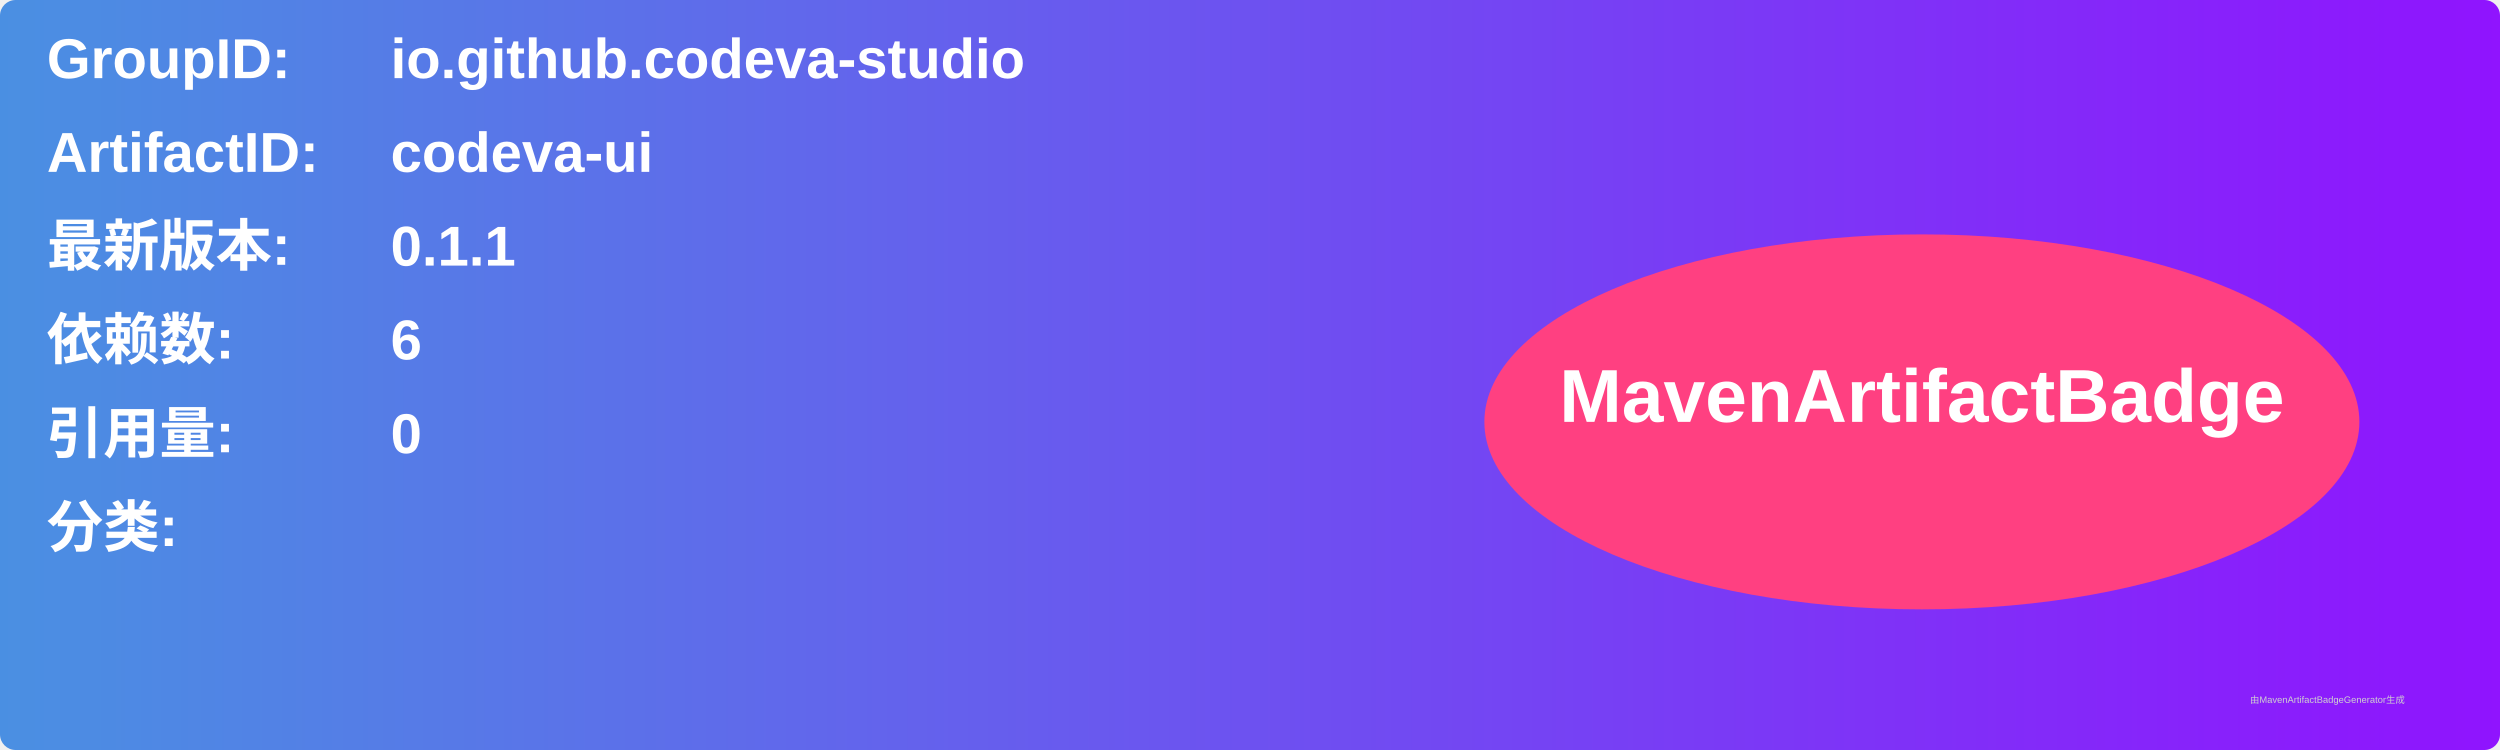
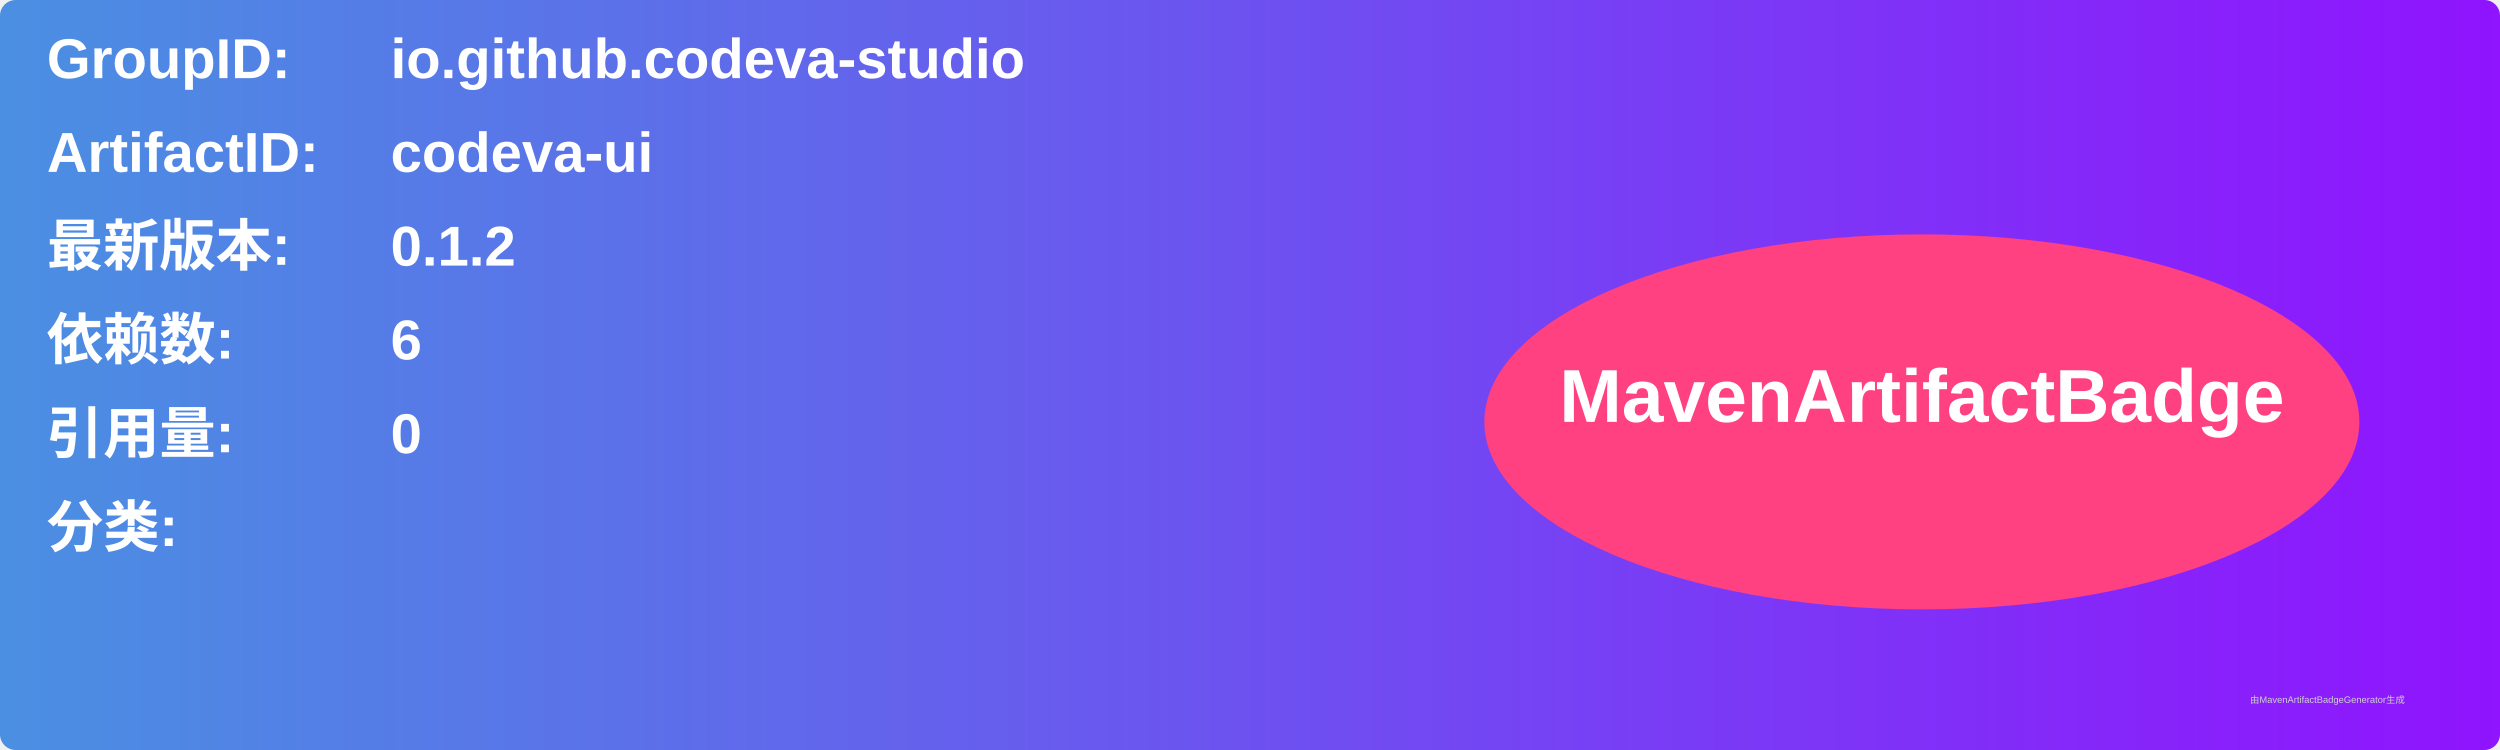
<svg xmlns="http://www.w3.org/2000/svg" width="800" height="240" viewBox="0 0 800 240">
  <linearGradient id="grad" x1="0%" y1="0%" x2="100%" y2="0%">
    <stop offset="0%" stop-color="#4a90e2" />
    <stop offset="100%" stop-color="#9013fe" />
  </linearGradient>
  <rect width="100%" height="100%" rx="5" ry="5" fill="url(#grad)" />
  <g transform="translate(15, 15)">
    <text x="0" y="10" font-family="Arial" font-size="18" fill="white" font-weight="bold" width="260">GroupID:</text>
    <text x="110" y="10" font-family="Arial" font-size="18" fill="white" font-weight="bold" width="460">io.github.codeva-studio</text>
    <text x="0" y="40" font-family="Arial" font-size="18" fill="white" font-weight="bold" width="260">ArtifactID:</text>
    <text x="110" y="40" font-family="Arial" font-size="18" fill="white" font-weight="bold" width="460">codeva-ui</text>
    <text x="0" y="70" font-family="Arial" font-size="18" fill="white" font-weight="bold">最新版本:</text>
    <text x="110" y="70" font-family="Arial" font-size="18" fill="white" font-weight="bold">
-       <tspan font-weight="bold">0.1.1</tspan>
+       <tspan font-weight="bold">0.1.2</tspan>
    </text>
    <text x="0" y="100" font-family="Arial" font-size="18" fill="white" font-weight="bold">依赖数: </text>
    <text x="110" y="100" font-family="Arial" font-size="18" fill="white">
      <tspan font-weight="bold">6</tspan>
    </text>
    <text x="0" y="130" font-family="Arial" font-size="18" fill="white" font-weight="bold">引用量: </text>
    <text x="110" y="130" font-family="Arial" font-size="18" fill="white">
      <tspan font-weight="bold">0</tspan>
    </text>
    <text x="0" y="160" font-family="Arial" font-size="18" fill="white" font-weight="bold">分类:</text>
    <text x="10" y="190" font-family="Arial" font-size="10" fill="white">
      <tspan font-weight="bold" />
    </text>
    <ellipse cx="600" cy="120" rx="140" ry="60" fill="#ff4081" />
    <text x="600" y="120" text-anchor="middle" font-family="Arial" font-size="24" fill="white" font-weight="bold">MavenArtifactBadge</text>
  </g>
  <text x="720" y="225" font-family="Arial" font-size="3" fill="#d0d0d0">由MavenArtifactBadgeGenerator生成</text>
</svg>
